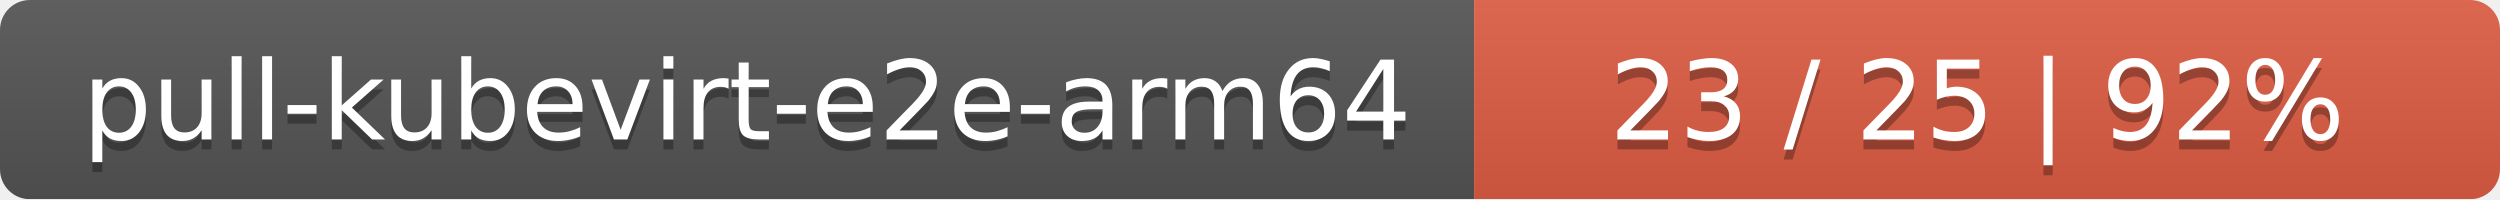
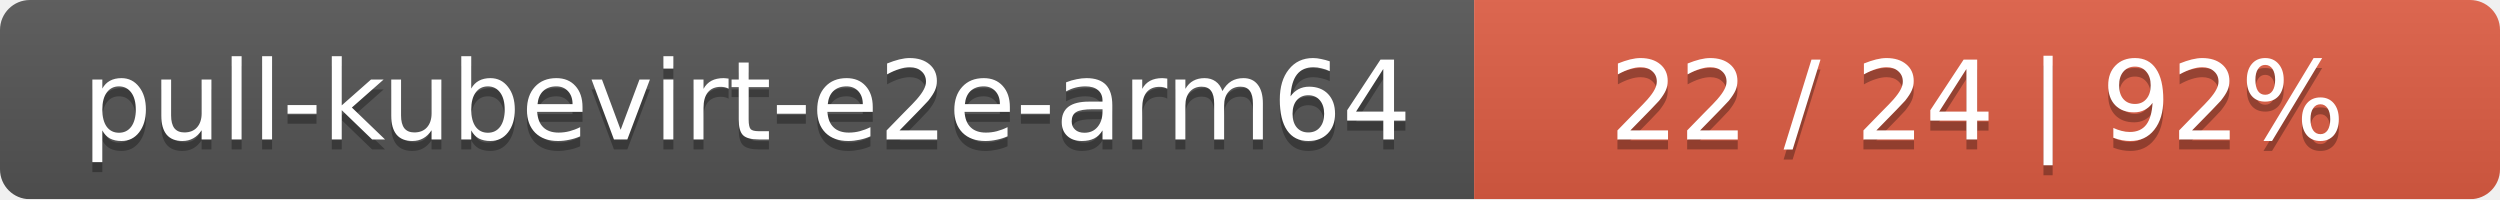
<svg xmlns="http://www.w3.org/2000/svg" width="251" height="20">
  <linearGradient id="smooth" x2="0" y2="100%">
    <stop offset="0" stop-color="#bbb" stop-opacity=".1" />
    <stop offset="1" stop-opacity=".1" />
  </linearGradient>
  <mask id="round">
    <rect width="251" height="20" rx="3" fill="#fff" />
  </mask>
  <g mask="url(#round)">
    <rect width="148" height="20" fill="#555" />
    <rect x="148" width="103" height="20" fill="#e05d44" />
    <rect width="251" height="20" fill="url(#smooth)" />
  </g>
  <g fill="#fff" text-anchor="middle" font-family="DejaVu Sans,Verdana,Geneva,sans-serif" font-size="11">
    <text x="75" y="15" fill="#010101" fill-opacity=".3">pull-kubevirt-e2e-arm64</text>
    <text x="75" y="14">pull-kubevirt-e2e-arm64</text>
-     <text x="198.5" y="15" fill="#010101" fill-opacity=".3">23 / 25    |    92%</text>
-     <text x="198.5" y="14">23 / 25    |    92%</text>
+     <text x="198.5" y="15" fill="#010101" fill-opacity=".3">22 / 24    |    92%</text>
+     <text x="198.5" y="14">22 / 24    |    92%</text>
  </g>
</svg>
